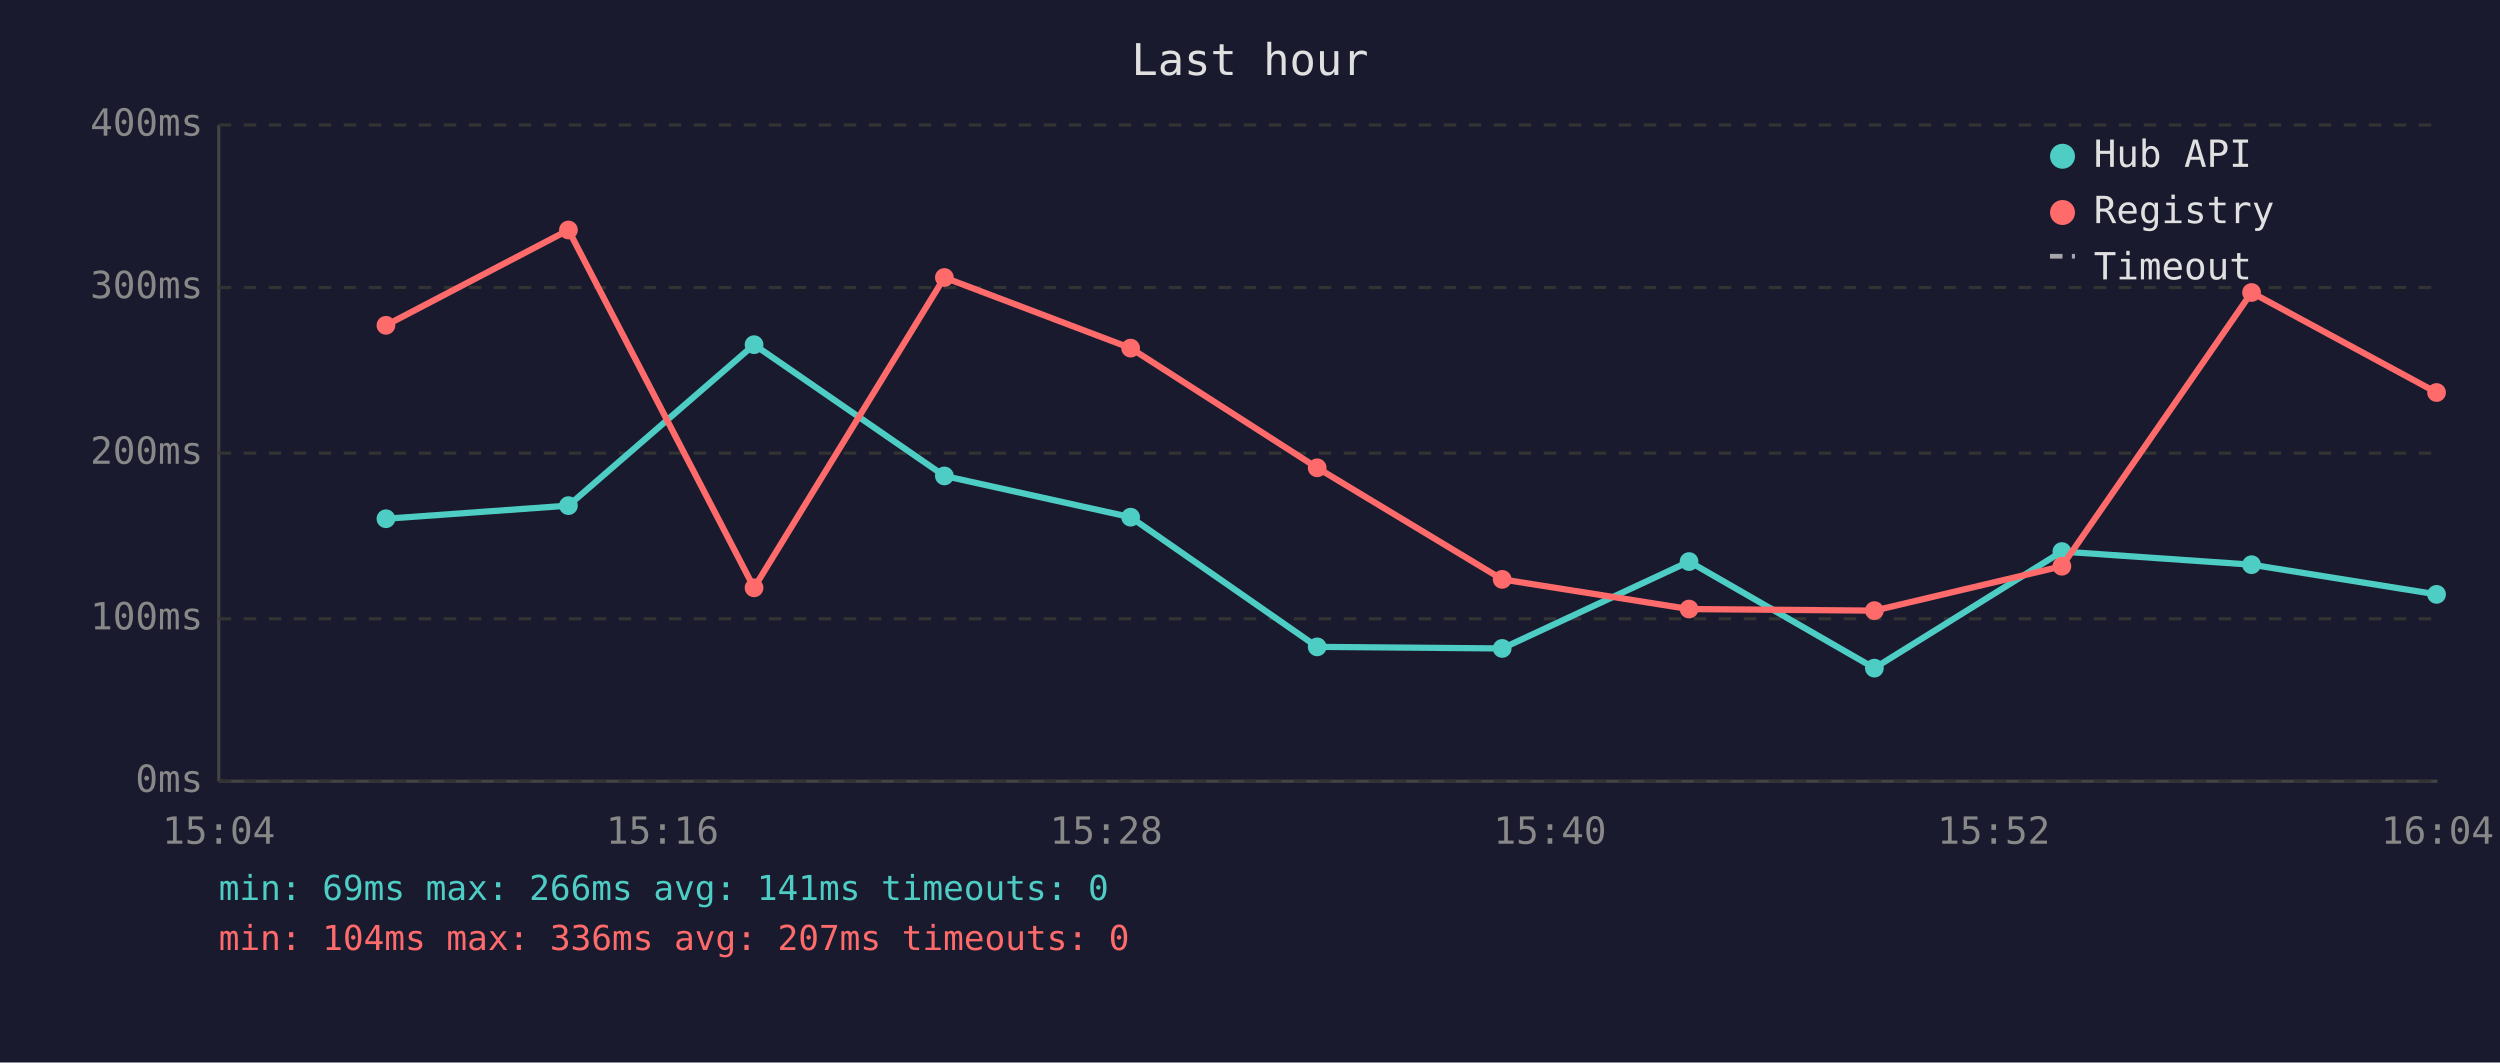
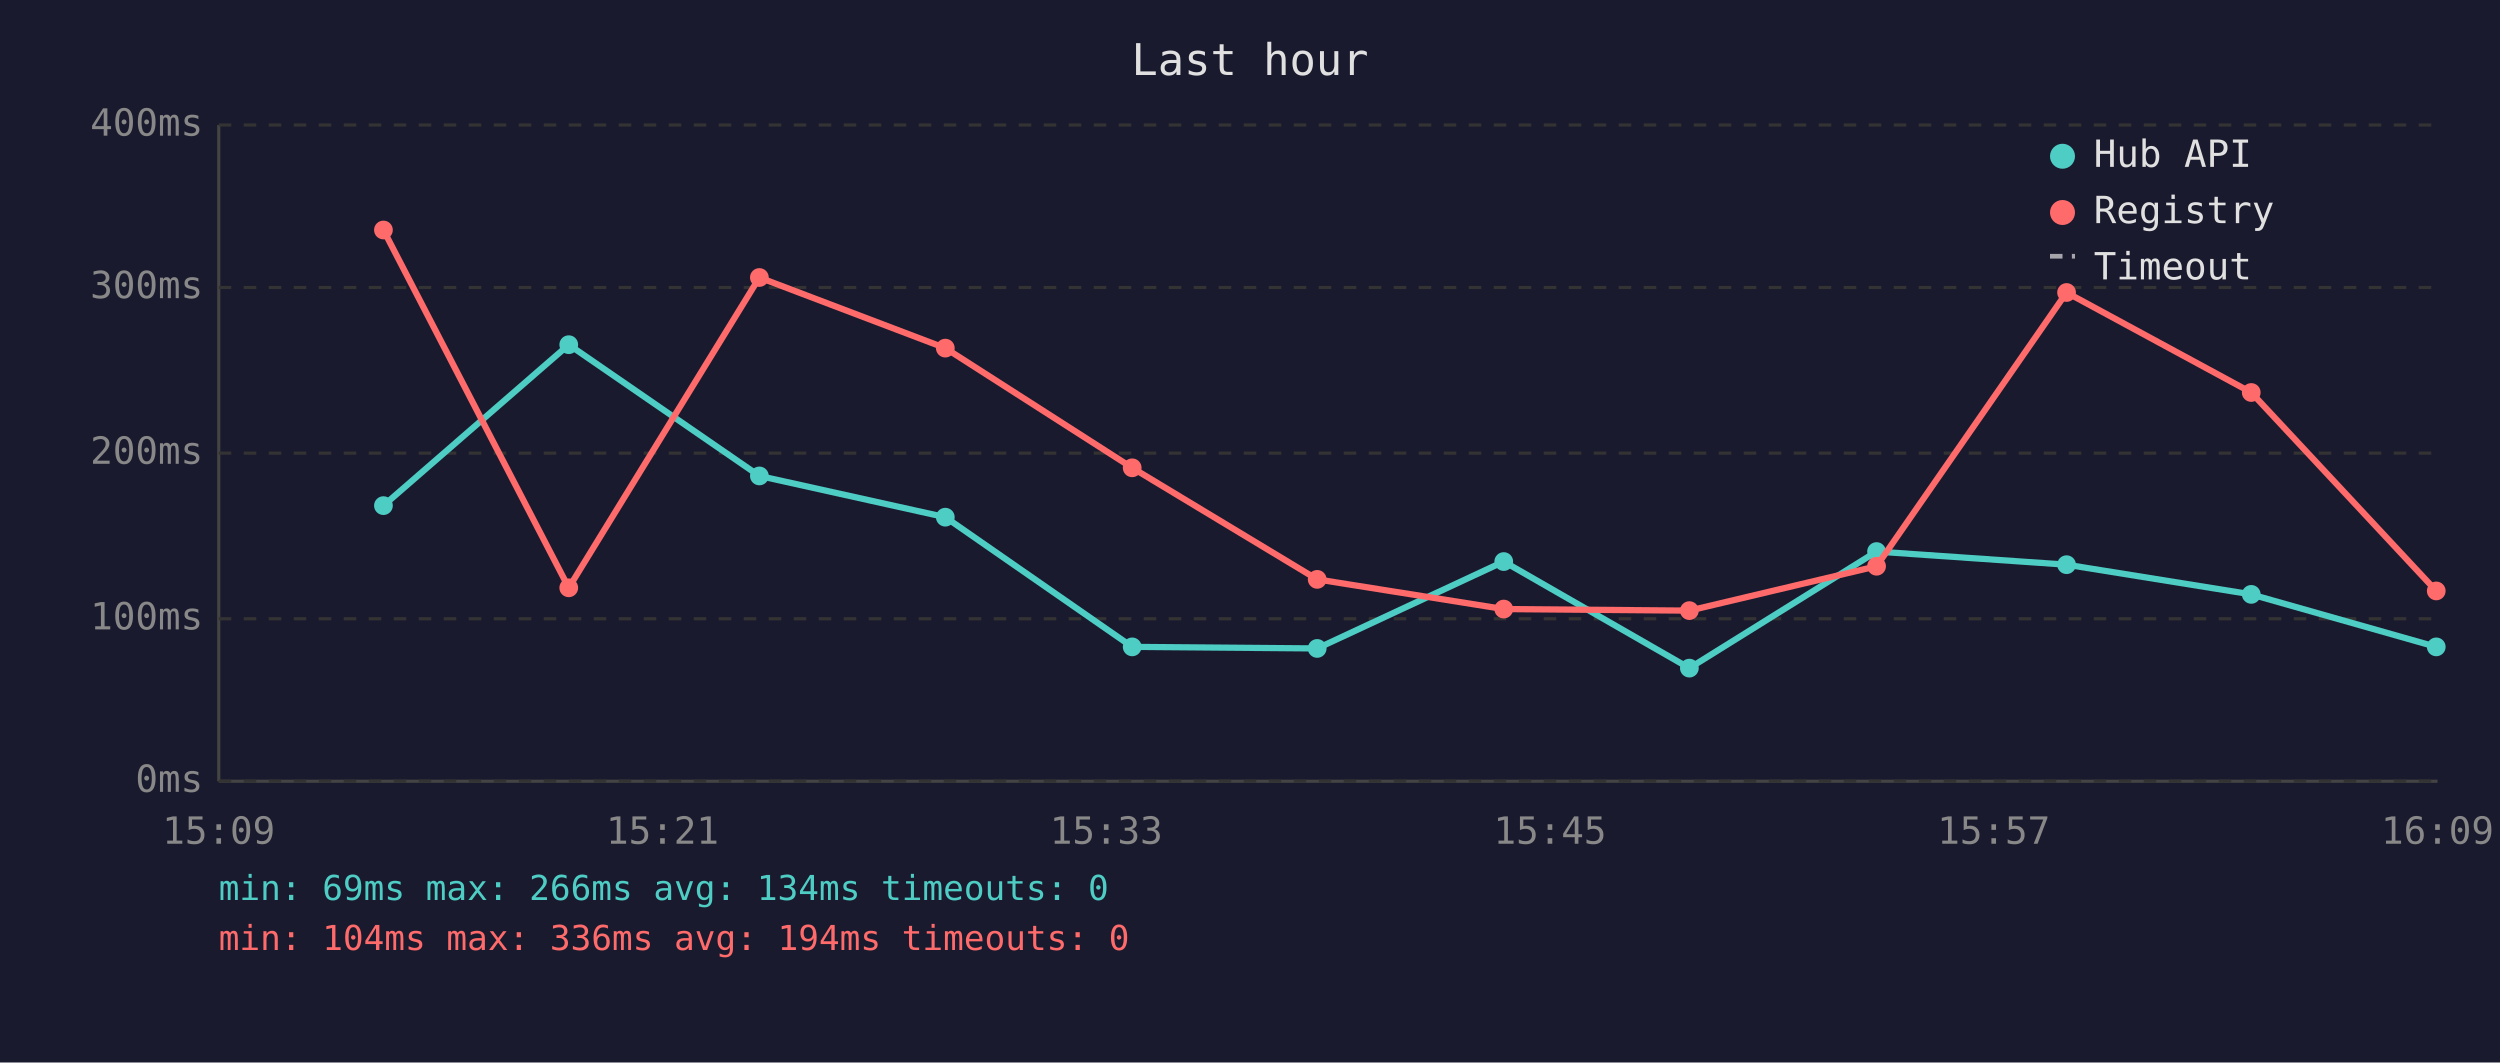
<svg xmlns="http://www.w3.org/2000/svg" viewBox="0 0 800 340" font-family="monospace" font-size="12">
  <rect width="800" height="340" fill="#1a1a2e" />
  <text x="400" y="24" fill="#e0e0e0" font-size="14" text-anchor="middle">Last hour</text>
  <line x1="70" y1="40" x2="70" y2="250" stroke="#444" stroke-width="1" />
  <line x1="70" y1="250" x2="780" y2="250" stroke="#444" stroke-width="1" />
  <line x1="70" y1="250" x2="780" y2="250" stroke="#333" stroke-width="1" stroke-dasharray="4" />
  <text x="65" y="250" fill="#888" text-anchor="end" dominant-baseline="middle">0ms</text>
  <line x1="70" y1="198" x2="780" y2="198" stroke="#333" stroke-width="1" stroke-dasharray="4" />
  <text x="65" y="198" fill="#888" text-anchor="end" dominant-baseline="middle">100ms</text>
  <line x1="70" y1="145" x2="780" y2="145" stroke="#333" stroke-width="1" stroke-dasharray="4" />
  <text x="65" y="145" fill="#888" text-anchor="end" dominant-baseline="middle">200ms</text>
  <line x1="70" y1="92" x2="780" y2="92" stroke="#333" stroke-width="1" stroke-dasharray="4" />
  <text x="65" y="92" fill="#888" text-anchor="end" dominant-baseline="middle">300ms</text>
  <line x1="70" y1="40" x2="780" y2="40" stroke="#333" stroke-width="1" stroke-dasharray="4" />
  <text x="65" y="40" fill="#888" text-anchor="end" dominant-baseline="middle">400ms</text>
-   <text x="70" y="270" fill="#888" text-anchor="middle">15:04</text>
-   <text x="212" y="270" fill="#888" text-anchor="middle">15:16</text>
-   <text x="354" y="270" fill="#888" text-anchor="middle">15:28</text>
-   <text x="496" y="270" fill="#888" text-anchor="middle">15:40</text>
-   <text x="638" y="270" fill="#888" text-anchor="middle">15:52</text>
-   <text x="780" y="270" fill="#888" text-anchor="middle">16:04</text>
-   <polyline points="123.5,166.0 181.9,161.8 241.3,110.3 302.2,152.3 361.8,165.5 421.5,207.0 480.7,207.5 540.5,179.7 599.8,213.8 659.8,176.5 720.5,180.7 779.7,190.2" fill="none" stroke="#4ecdc4" stroke-width="2" opacity="1" />
-   <circle cx="123.5" cy="166.0" r="3" fill="#4ecdc4" />
-   <circle cx="181.9" cy="161.8" r="3" fill="#4ecdc4" />
-   <circle cx="241.3" cy="110.3" r="3" fill="#4ecdc4" />
-   <circle cx="302.2" cy="152.3" r="3" fill="#4ecdc4" />
-   <circle cx="361.8" cy="165.5" r="3" fill="#4ecdc4" />
-   <circle cx="421.5" cy="207.0" r="3" fill="#4ecdc4" />
-   <circle cx="480.7" cy="207.5" r="3" fill="#4ecdc4" />
-   <circle cx="540.5" cy="179.7" r="3" fill="#4ecdc4" />
-   <circle cx="599.8" cy="213.8" r="3" fill="#4ecdc4" />
-   <circle cx="659.8" cy="176.5" r="3" fill="#4ecdc4" />
-   <circle cx="720.5" cy="180.7" r="3" fill="#4ecdc4" />
-   <circle cx="779.7" cy="190.2" r="3" fill="#4ecdc4" />
-   <polyline points="123.5,104.1 181.9,73.6 241.3,188.1 302.2,88.8 361.8,111.4 421.5,149.7 480.7,185.4 540.5,194.9 599.8,195.4 659.8,181.2 720.5,93.6 779.7,125.6" fill="none" stroke="#ff6b6b" stroke-width="2" opacity="1" />
-   <circle cx="123.5" cy="104.1" r="3" fill="#ff6b6b" />
-   <circle cx="181.9" cy="73.6" r="3" fill="#ff6b6b" />
-   <circle cx="241.3" cy="188.1" r="3" fill="#ff6b6b" />
-   <circle cx="302.2" cy="88.8" r="3" fill="#ff6b6b" />
-   <circle cx="361.8" cy="111.4" r="3" fill="#ff6b6b" />
-   <circle cx="421.5" cy="149.7" r="3" fill="#ff6b6b" />
-   <circle cx="480.7" cy="185.4" r="3" fill="#ff6b6b" />
-   <circle cx="540.5" cy="194.9" r="3" fill="#ff6b6b" />
-   <circle cx="599.8" cy="195.4" r="3" fill="#ff6b6b" />
-   <circle cx="659.8" cy="181.2" r="3" fill="#ff6b6b" />
-   <circle cx="720.5" cy="93.6" r="3" fill="#ff6b6b" />
-   <circle cx="779.7" cy="125.6" r="3" fill="#ff6b6b" />
+   <text x="70" y="270" fill="#888" text-anchor="middle">15:09</text>
+   <text x="212" y="270" fill="#888" text-anchor="middle">15:21</text>
+   <text x="354" y="270" fill="#888" text-anchor="middle">15:33</text>
+   <text x="496" y="270" fill="#888" text-anchor="middle">15:45</text>
+   <text x="638" y="270" fill="#888" text-anchor="middle">15:57</text>
+   <text x="780" y="270" fill="#888" text-anchor="middle">16:09</text>
+   <polyline points="122.7,161.8 182.0,110.3 243.0,152.3 302.5,165.5 362.3,207.0 421.5,207.5 481.2,179.7 540.6,213.8 600.5,176.5 661.3,180.7 720.4,190.2 779.6,207.0" fill="none" stroke="#4ecdc4" stroke-width="2" opacity="1" />
+   <circle cx="122.7" cy="161.8" r="3" fill="#4ecdc4" />
+   <circle cx="182.0" cy="110.3" r="3" fill="#4ecdc4" />
+   <circle cx="243.0" cy="152.3" r="3" fill="#4ecdc4" />
+   <circle cx="302.5" cy="165.5" r="3" fill="#4ecdc4" />
+   <circle cx="362.3" cy="207.0" r="3" fill="#4ecdc4" />
+   <circle cx="421.5" cy="207.5" r="3" fill="#4ecdc4" />
+   <circle cx="481.2" cy="179.7" r="3" fill="#4ecdc4" />
+   <circle cx="540.6" cy="213.8" r="3" fill="#4ecdc4" />
+   <circle cx="600.5" cy="176.5" r="3" fill="#4ecdc4" />
+   <circle cx="661.3" cy="180.7" r="3" fill="#4ecdc4" />
+   <circle cx="720.4" cy="190.2" r="3" fill="#4ecdc4" />
+   <circle cx="779.6" cy="207.0" r="3" fill="#4ecdc4" />
+   <polyline points="122.7,73.6 182.0,188.1 243.0,88.8 302.5,111.4 362.3,149.7 421.5,185.4 481.2,194.9 540.6,195.4 600.5,181.2 661.3,93.6 720.4,125.6 779.6,189.1" fill="none" stroke="#ff6b6b" stroke-width="2" opacity="1" />
+   <circle cx="122.7" cy="73.6" r="3" fill="#ff6b6b" />
+   <circle cx="182.0" cy="188.1" r="3" fill="#ff6b6b" />
+   <circle cx="243.0" cy="88.8" r="3" fill="#ff6b6b" />
+   <circle cx="302.5" cy="111.4" r="3" fill="#ff6b6b" />
+   <circle cx="362.3" cy="149.7" r="3" fill="#ff6b6b" />
+   <circle cx="421.5" cy="185.4" r="3" fill="#ff6b6b" />
+   <circle cx="481.2" cy="194.9" r="3" fill="#ff6b6b" />
+   <circle cx="540.6" cy="195.4" r="3" fill="#ff6b6b" />
+   <circle cx="600.5" cy="181.2" r="3" fill="#ff6b6b" />
+   <circle cx="661.3" cy="93.6" r="3" fill="#ff6b6b" />
+   <circle cx="720.4" cy="125.6" r="3" fill="#ff6b6b" />
+   <circle cx="779.6" cy="189.1" r="3" fill="#ff6b6b" />
  <circle cx="660" cy="50" r="4" fill="#4ecdc4" />
  <text x="670" y="50" fill="#e0e0e0" dominant-baseline="middle">Hub API</text>
  <circle cx="660" cy="68" r="4" fill="#ff6b6b" />
  <text x="670" y="68" fill="#e0e0e0" dominant-baseline="middle">Registry</text>
  <line x1="656" y1="82" x2="664" y2="82" stroke="#e0e0e0" stroke-width="1.5" stroke-dasharray="4,3" opacity="0.7" />
  <text x="670" y="86" fill="#e0e0e0" dominant-baseline="middle">Timeout</text>
-   <text x="70" y="288" fill="#4ecdc4" font-size="11">min: 69ms  max: 266ms  avg: 141ms  timeouts: 0</text>
-   <text x="70" y="304" fill="#ff6b6b" font-size="11">min: 104ms  max: 336ms  avg: 207ms  timeouts: 0</text>
+   <text x="70" y="288" fill="#4ecdc4" font-size="11">min: 69ms  max: 266ms  avg: 134ms  timeouts: 0</text>
+   <text x="70" y="304" fill="#ff6b6b" font-size="11">min: 104ms  max: 336ms  avg: 194ms  timeouts: 0</text>
</svg>
